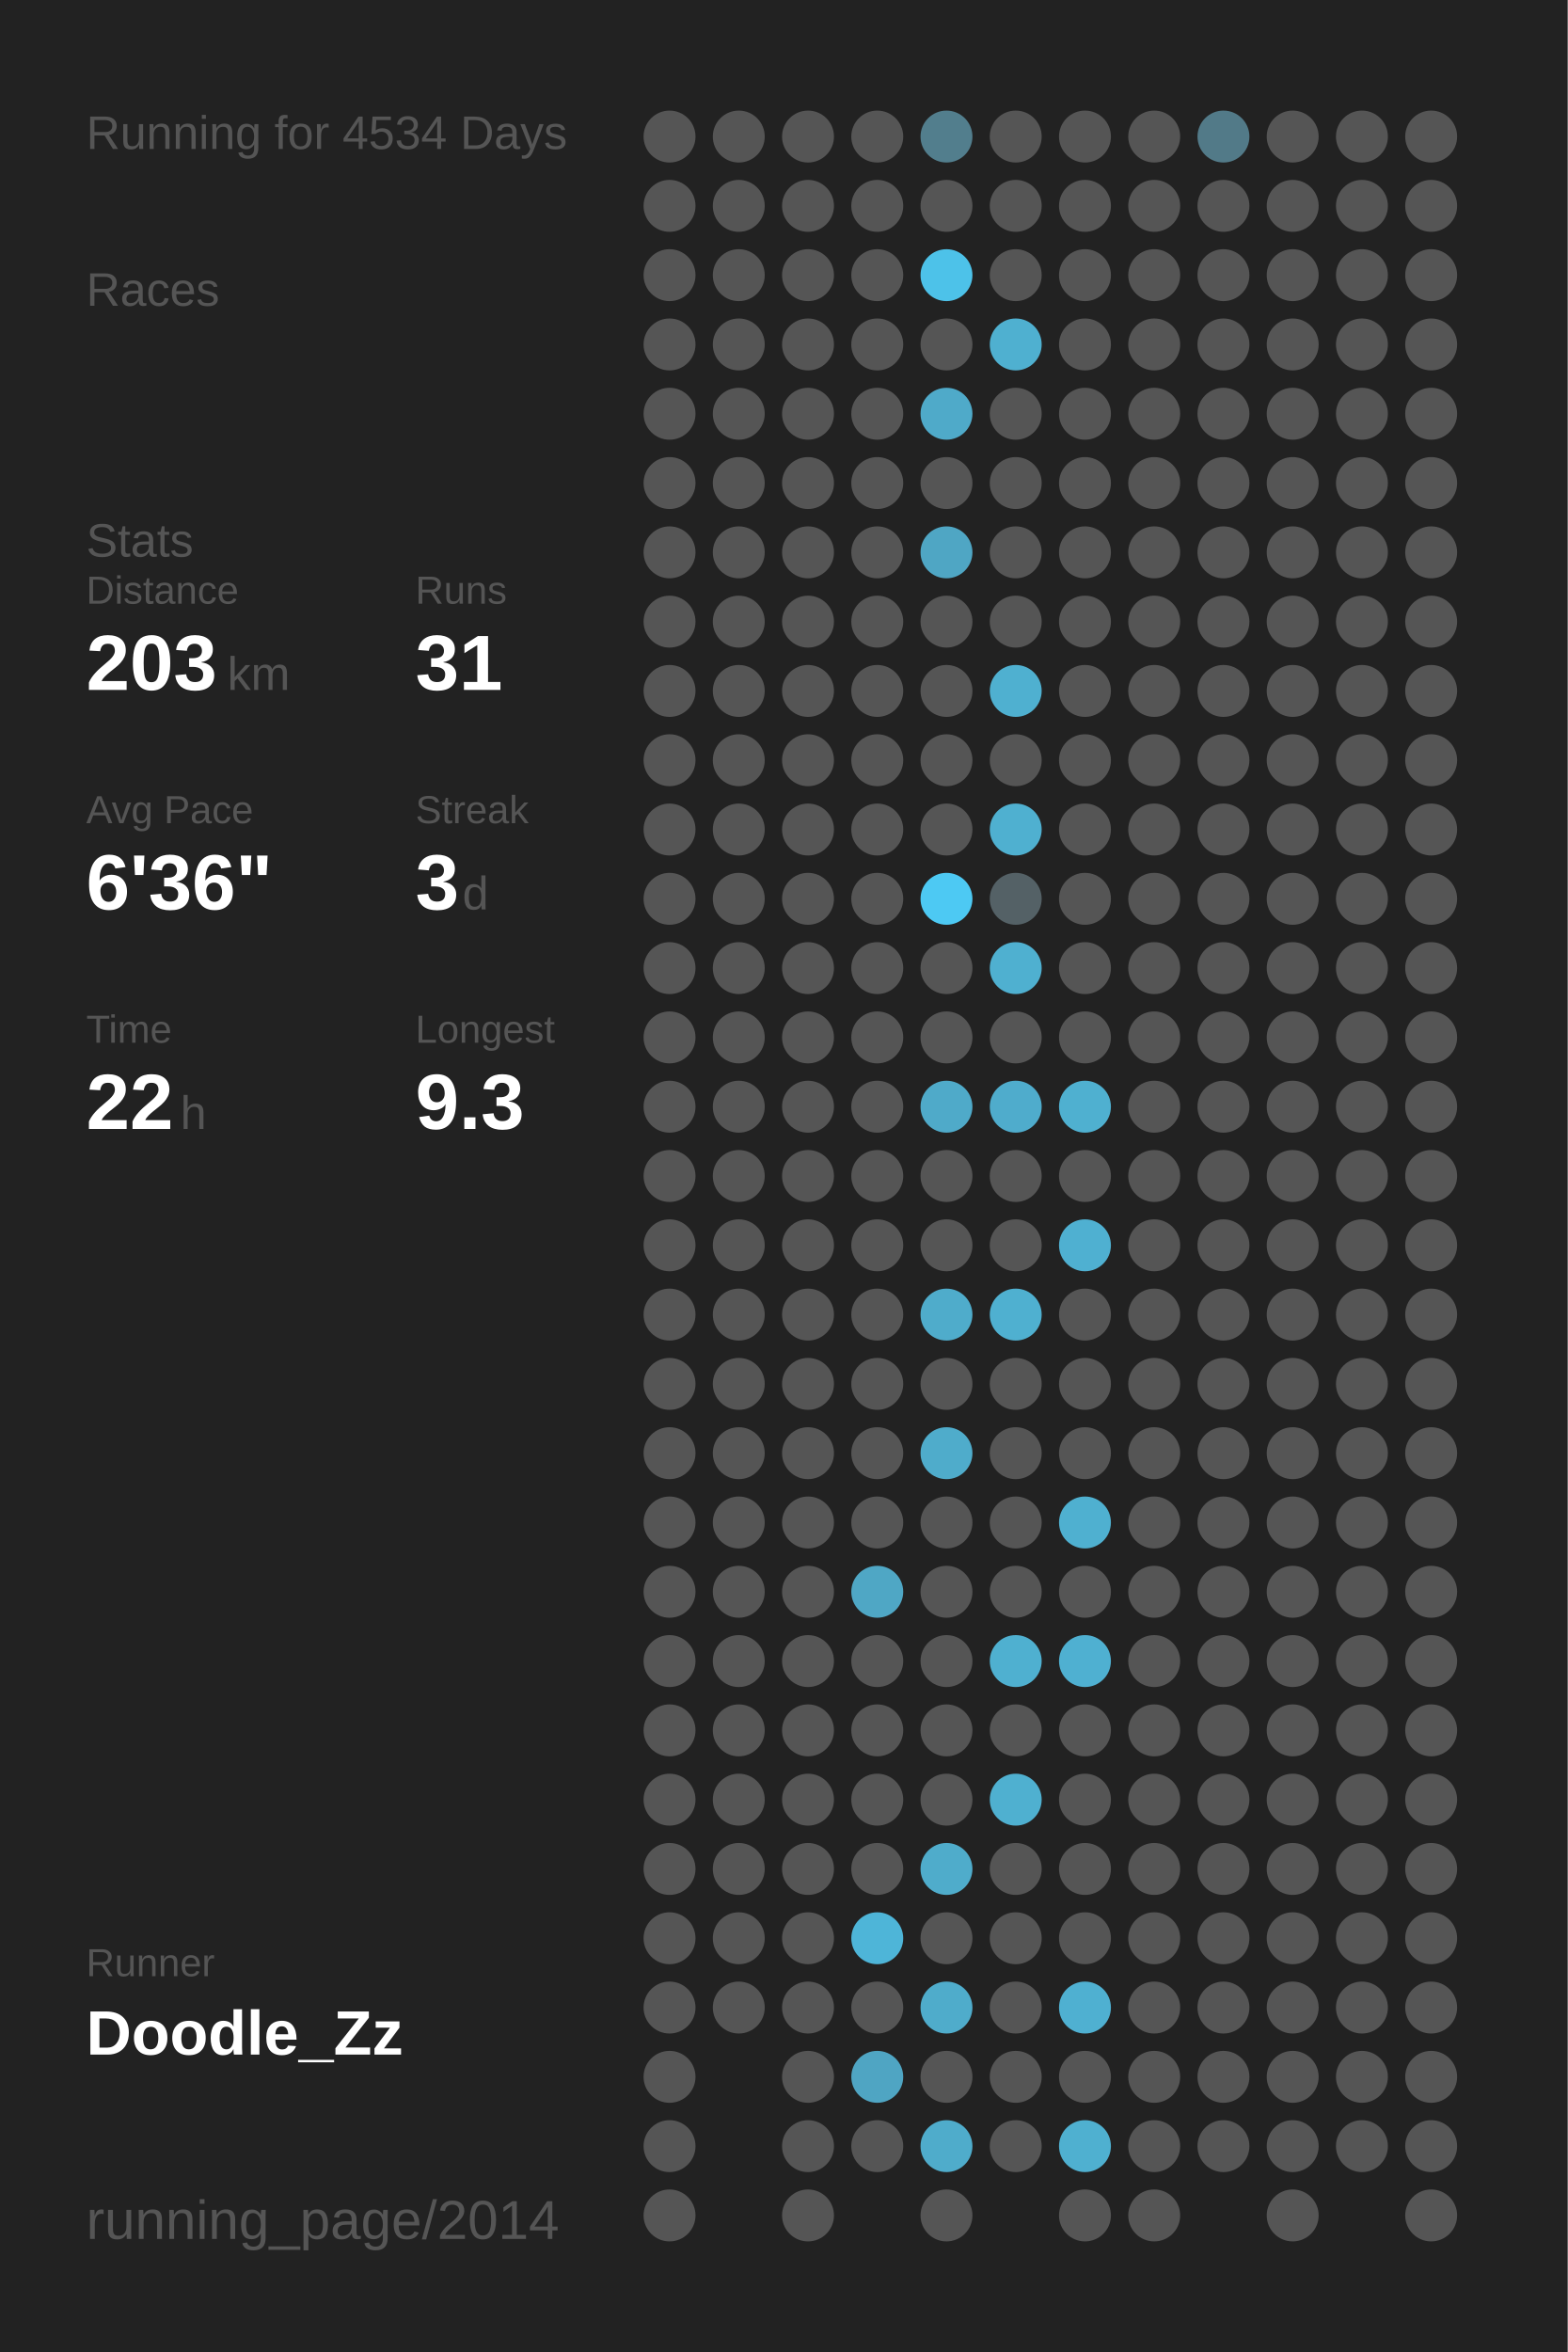
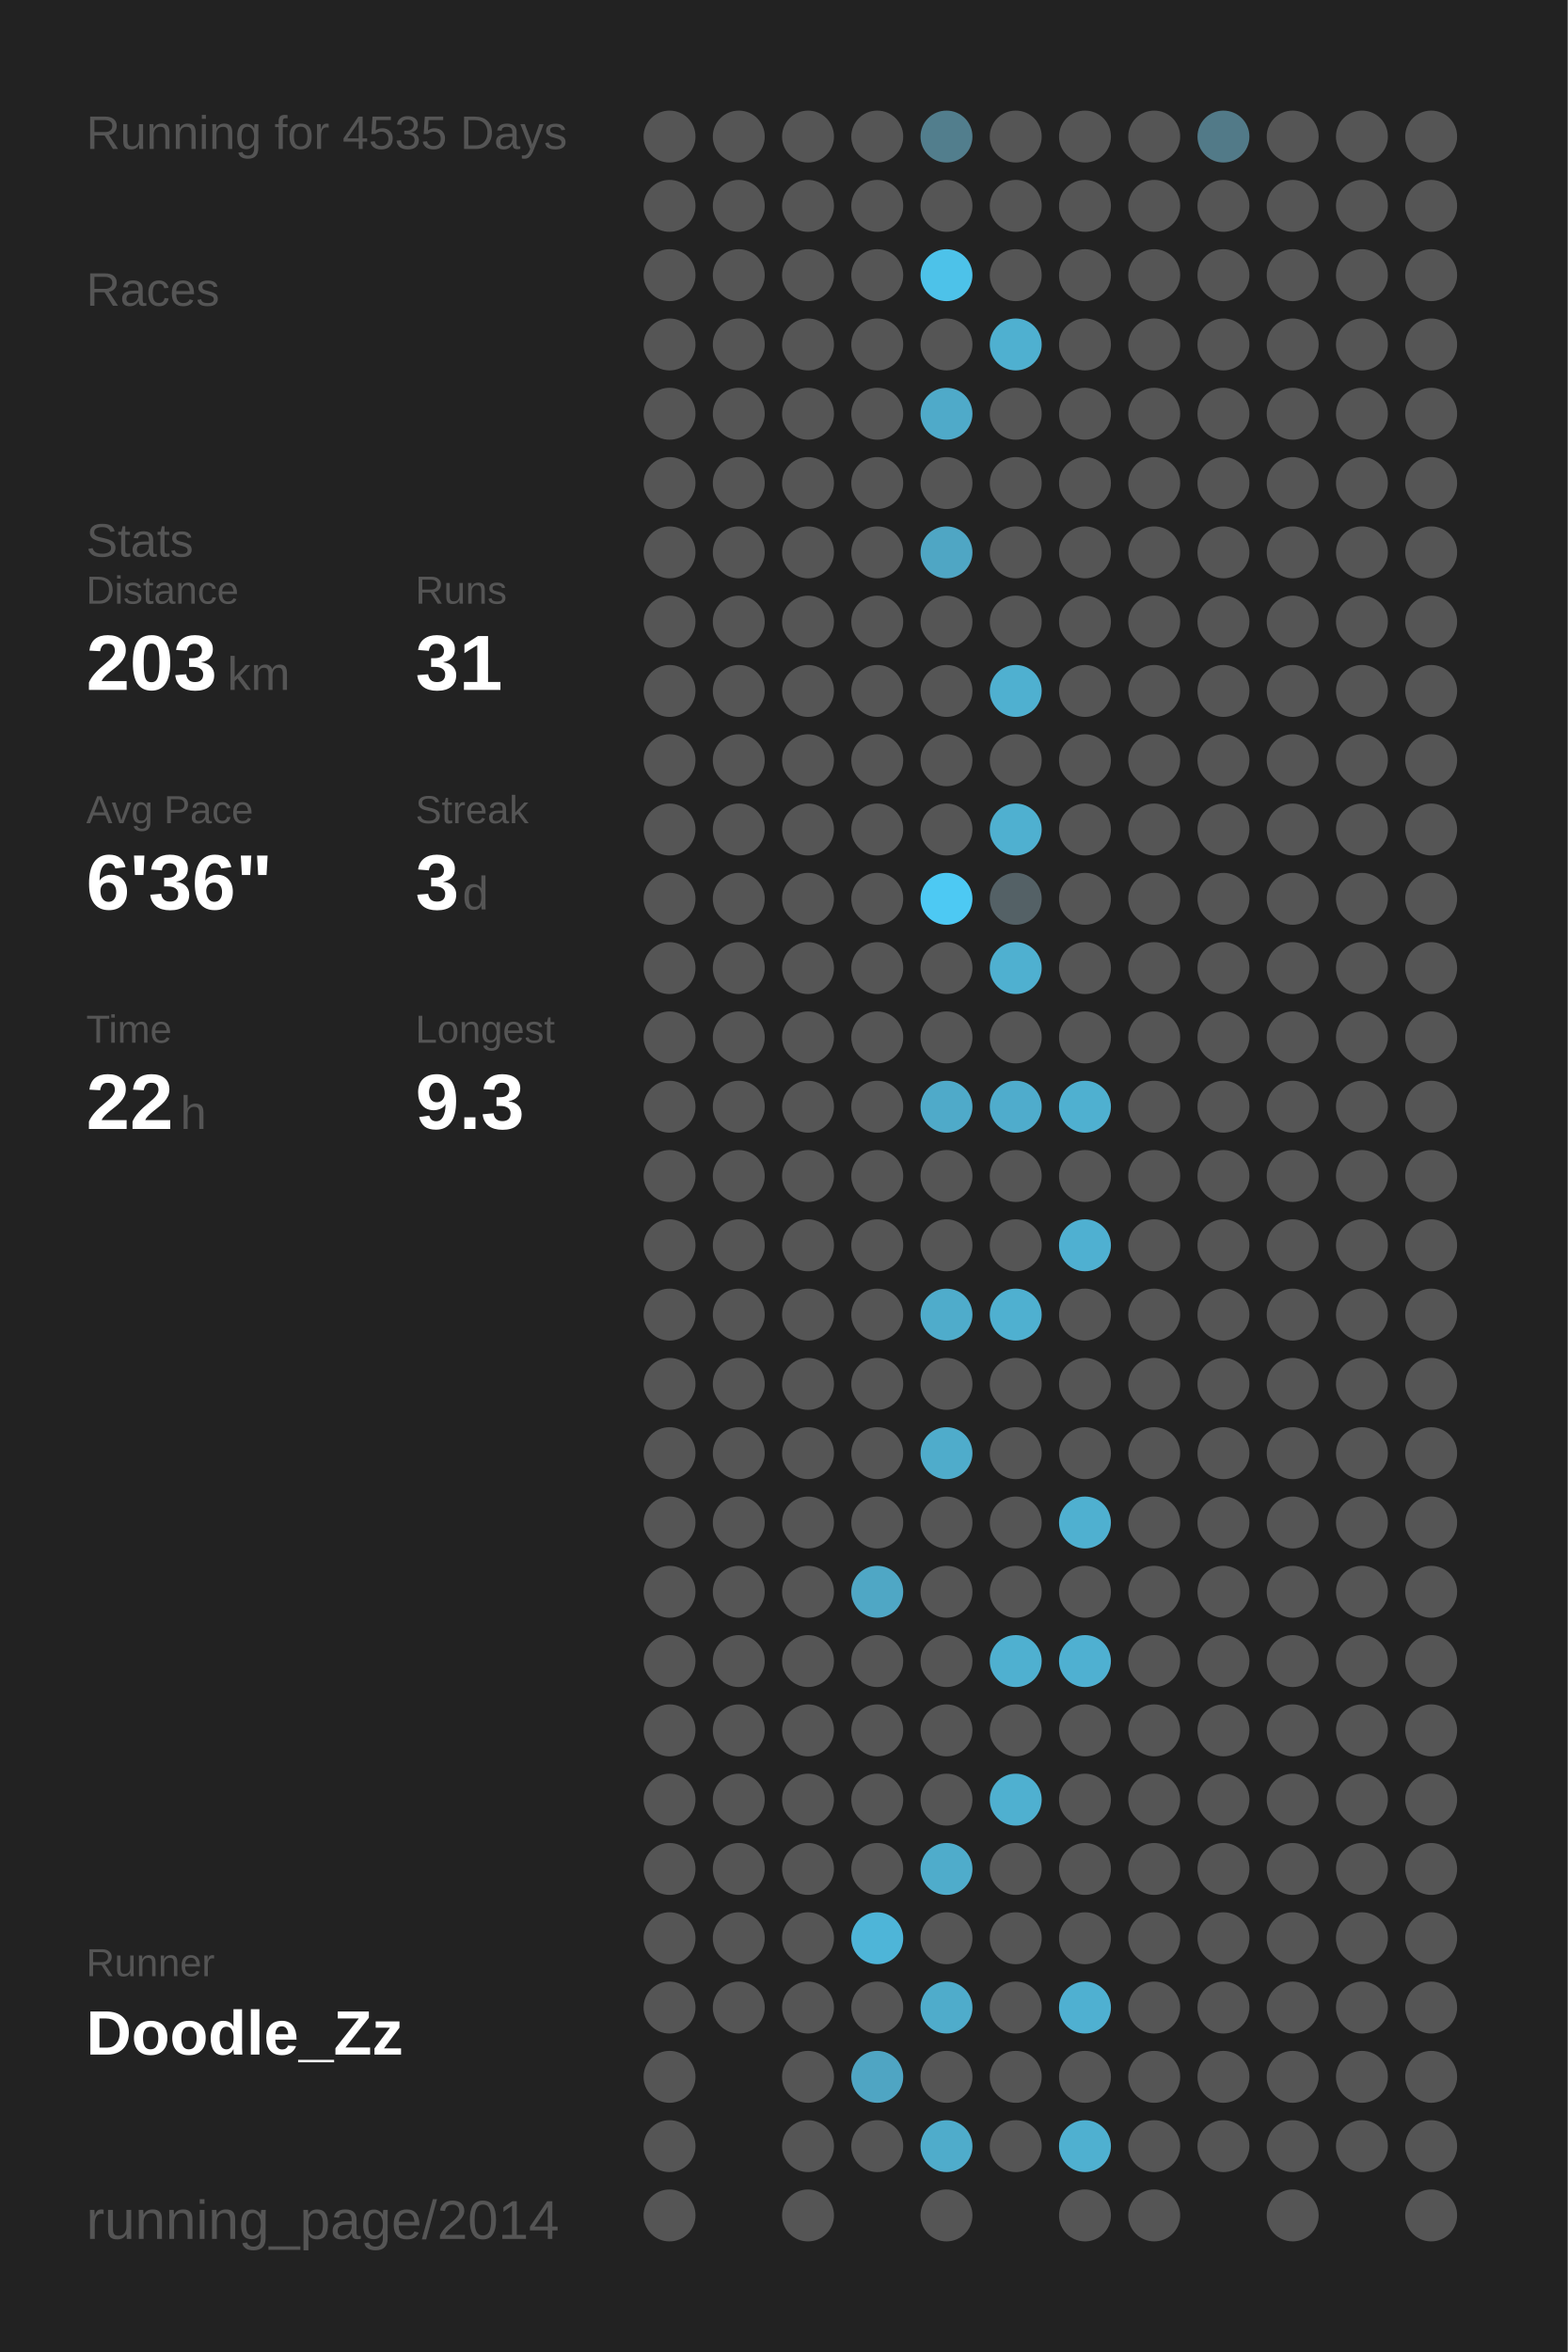
<svg xmlns="http://www.w3.org/2000/svg" baseProfile="full" height="300mm" version="1.1" viewBox="0,0,200,300" width="200mm">
  <defs />
  <rect fill="#222222" height="300" width="200" x="0" y="0" />
-   <text fill="#555555" style="font-size:6px; font-family:Arial;" x="11" y="19">Running for 4534 Days</text>
+   <text fill="#555555" style="font-size:6px; font-family:Arial;" x="11" y="19">Running for 4535 Days</text>
  <text fill="#555555" style="font-size:6px; font-family:Arial;" x="11" y="39">Races</text>
  <text fill="#555555" style="font-size:6px; font-family:Arial;" x="11" y="71">Stats</text>
  <text fill="#555555" style="font-size:5px; font-family:Arial;" x="11" y="77">Distance</text>
  <text fill="#FFFFFF" style="font-size:10px; font-family:Arial; font-weight:bold;" x="11" y="88">203</text>
  <text fill="#555555" style="font-size:6px; font-family:Arial;" x="29" y="88">km</text>
  <text fill="#555555" style="font-size:5px; font-family:Arial;" x="53" y="77">Runs</text>
  <text fill="#FFFFFF" style="font-size:10px; font-family:Arial; font-weight:bold;" x="53" y="88">31</text>
  <text fill="#555555" style="font-size:5px; font-family:Arial;" x="11" y="105">Avg Pace</text>
  <text fill="#FFFFFF" style="font-size:10px; font-family:Arial; font-weight:bold;" x="11" y="116">6'36"</text>
  <text fill="#555555" style="font-size:5px; font-family:Arial;" x="53" y="105">Streak</text>
  <text fill="#FFFFFF" style="font-size:10px; font-family:Arial; font-weight:bold;" x="53" y="116">3</text>
  <text fill="#555555" style="font-size:6px; font-family:Arial;" x="59" y="116">d</text>
  <text fill="#555555" style="font-size:5px; font-family:Arial;" x="11" y="133">Time</text>
  <text fill="#FFFFFF" style="font-size:10px; font-family:Arial; font-weight:bold;" x="11" y="144">22</text>
  <text fill="#555555" style="font-size:6px; font-family:Arial;" x="23" y="144">h</text>
  <text fill="#555555" style="font-size:5px; font-family:Arial;" x="53" y="133">Longest</text>
  <text fill="#FFFFFF" style="font-size:10px; font-family:Arial; font-weight:bold;" x="53" y="144">9.3</text>
  <text fill="#555555" style="font-size:5px; font-family:Arial;" x="11" y="252.065">Runner</text>
  <text fill="#FFFFFF" style="font-size:8px; font-family:Arial; font-weight:bold;" x="11" y="262.065">Doodle_Zz</text>
  <text fill="#555555" style="font-size:7px; font-family:Arial;" x="11" y="285.581">running_page/2014</text>
  <circle cx="85.417" cy="17.419" fill="#555555" r="3.312" />
  <circle cx="85.417" cy="26.258" fill="#555555" r="3.312" />
  <circle cx="85.417" cy="35.097" fill="#555555" r="3.312" />
  <circle cx="85.417" cy="43.935" fill="#555555" r="3.312" />
  <circle cx="85.417" cy="52.774" fill="#555555" r="3.312" />
  <circle cx="85.417" cy="61.613" fill="#555555" r="3.312" />
  <circle cx="85.417" cy="70.452" fill="#555555" r="3.312" />
  <circle cx="85.417" cy="79.29" fill="#555555" r="3.312" />
  <circle cx="85.417" cy="88.129" fill="#555555" r="3.312" />
  <circle cx="85.417" cy="96.968" fill="#555555" r="3.312" />
  <circle cx="85.417" cy="105.806" fill="#555555" r="3.312" />
  <circle cx="85.417" cy="114.645" fill="#555555" r="3.312" />
  <circle cx="85.417" cy="123.484" fill="#555555" r="3.312" />
  <circle cx="85.417" cy="132.323" fill="#555555" r="3.312" />
  <circle cx="85.417" cy="141.161" fill="#555555" r="3.312" />
  <circle cx="85.417" cy="150" fill="#555555" r="3.312" />
  <circle cx="85.417" cy="158.839" fill="#555555" r="3.312" />
  <circle cx="85.417" cy="167.677" fill="#555555" r="3.312" />
  <circle cx="85.417" cy="176.516" fill="#555555" r="3.312" />
  <circle cx="85.417" cy="185.355" fill="#555555" r="3.312" />
  <circle cx="85.417" cy="194.194" fill="#555555" r="3.312" />
  <circle cx="85.417" cy="203.032" fill="#555555" r="3.312" />
  <circle cx="85.417" cy="211.871" fill="#555555" r="3.312" />
  <circle cx="85.417" cy="220.71" fill="#555555" r="3.312" />
  <circle cx="85.417" cy="229.548" fill="#555555" r="3.312" />
  <circle cx="85.417" cy="238.387" fill="#555555" r="3.312" />
  <circle cx="85.417" cy="247.226" fill="#555555" r="3.312" />
  <circle cx="85.417" cy="256.065" fill="#555555" r="3.312" />
  <circle cx="85.417" cy="264.903" fill="#555555" r="3.312" />
  <circle cx="85.417" cy="273.742" fill="#555555" r="3.312" />
  <circle cx="85.417" cy="282.581" fill="#555555" r="3.312" />
  <circle cx="94.25" cy="17.419" fill="#555555" r="3.312" />
  <circle cx="94.25" cy="26.258" fill="#555555" r="3.312" />
  <circle cx="94.25" cy="35.097" fill="#555555" r="3.312" />
  <circle cx="94.25" cy="43.935" fill="#555555" r="3.312" />
  <circle cx="94.25" cy="52.774" fill="#555555" r="3.312" />
  <circle cx="94.25" cy="61.613" fill="#555555" r="3.312" />
  <circle cx="94.25" cy="70.452" fill="#555555" r="3.312" />
  <circle cx="94.25" cy="79.29" fill="#555555" r="3.312" />
  <circle cx="94.25" cy="88.129" fill="#555555" r="3.312" />
  <circle cx="94.25" cy="96.968" fill="#555555" r="3.312" />
  <circle cx="94.25" cy="105.806" fill="#555555" r="3.312" />
  <circle cx="94.25" cy="114.645" fill="#555555" r="3.312" />
  <circle cx="94.25" cy="123.484" fill="#555555" r="3.312" />
  <circle cx="94.25" cy="132.323" fill="#555555" r="3.312" />
  <circle cx="94.25" cy="141.161" fill="#555555" r="3.312" />
  <circle cx="94.25" cy="150" fill="#555555" r="3.312" />
  <circle cx="94.25" cy="158.839" fill="#555555" r="3.312" />
  <circle cx="94.25" cy="167.677" fill="#555555" r="3.312" />
  <circle cx="94.25" cy="176.516" fill="#555555" r="3.312" />
  <circle cx="94.25" cy="185.355" fill="#555555" r="3.312" />
  <circle cx="94.25" cy="194.194" fill="#555555" r="3.312" />
  <circle cx="94.25" cy="203.032" fill="#555555" r="3.312" />
  <circle cx="94.25" cy="211.871" fill="#555555" r="3.312" />
  <circle cx="94.25" cy="220.71" fill="#555555" r="3.312" />
  <circle cx="94.25" cy="229.548" fill="#555555" r="3.312" />
  <circle cx="94.25" cy="238.387" fill="#555555" r="3.312" />
  <circle cx="94.25" cy="247.226" fill="#555555" r="3.312" />
  <circle cx="94.25" cy="256.065" fill="#555555" r="3.312" />
  <circle cx="103.083" cy="17.419" fill="#555555" r="3.312" />
  <circle cx="103.083" cy="26.258" fill="#555555" r="3.312" />
  <circle cx="103.083" cy="35.097" fill="#555555" r="3.312" />
  <circle cx="103.083" cy="43.935" fill="#555555" r="3.312" />
  <circle cx="103.083" cy="52.774" fill="#555555" r="3.312" />
  <circle cx="103.083" cy="61.613" fill="#555555" r="3.312" />
  <circle cx="103.083" cy="70.452" fill="#555555" r="3.312" />
  <circle cx="103.083" cy="79.29" fill="#555555" r="3.312" />
  <circle cx="103.083" cy="88.129" fill="#555555" r="3.312" />
  <circle cx="103.083" cy="96.968" fill="#555555" r="3.312" />
  <circle cx="103.083" cy="105.806" fill="#555555" r="3.312" />
  <circle cx="103.083" cy="114.645" fill="#555555" r="3.312" />
  <circle cx="103.083" cy="123.484" fill="#555555" r="3.312" />
  <circle cx="103.083" cy="132.323" fill="#555555" r="3.312" />
  <circle cx="103.083" cy="141.161" fill="#555555" r="3.312" />
  <circle cx="103.083" cy="150" fill="#555555" r="3.312" />
  <circle cx="103.083" cy="158.839" fill="#555555" r="3.312" />
  <circle cx="103.083" cy="167.677" fill="#555555" r="3.312" />
  <circle cx="103.083" cy="176.516" fill="#555555" r="3.312" />
  <circle cx="103.083" cy="185.355" fill="#555555" r="3.312" />
  <circle cx="103.083" cy="194.194" fill="#555555" r="3.312" />
  <circle cx="103.083" cy="203.032" fill="#555555" r="3.312" />
  <circle cx="103.083" cy="211.871" fill="#555555" r="3.312" />
  <circle cx="103.083" cy="220.71" fill="#555555" r="3.312" />
  <circle cx="103.083" cy="229.548" fill="#555555" r="3.312" />
  <circle cx="103.083" cy="238.387" fill="#555555" r="3.312" />
  <circle cx="103.083" cy="247.226" fill="#555555" r="3.312" />
  <circle cx="103.083" cy="256.065" fill="#555555" r="3.312" />
  <circle cx="103.083" cy="264.903" fill="#555555" r="3.312" />
  <circle cx="103.083" cy="273.742" fill="#555555" r="3.312" />
  <circle cx="103.083" cy="282.581" fill="#555555" r="3.312" />
  <circle cx="111.917" cy="17.419" fill="#555555" r="3.312" />
  <circle cx="111.917" cy="26.258" fill="#555555" r="3.312" />
  <circle cx="111.917" cy="35.097" fill="#555555" r="3.312" />
  <circle cx="111.917" cy="43.935" fill="#555555" r="3.312" />
  <circle cx="111.917" cy="52.774" fill="#555555" r="3.312" />
  <circle cx="111.917" cy="61.613" fill="#555555" r="3.312" />
  <circle cx="111.917" cy="70.452" fill="#555555" r="3.312" />
  <circle cx="111.917" cy="79.29" fill="#555555" r="3.312" />
  <circle cx="111.917" cy="88.129" fill="#555555" r="3.312" />
  <circle cx="111.917" cy="96.968" fill="#555555" r="3.312" />
  <circle cx="111.917" cy="105.806" fill="#555555" r="3.312" />
  <circle cx="111.917" cy="114.645" fill="#555555" r="3.312" />
  <circle cx="111.917" cy="123.484" fill="#555555" r="3.312" />
  <circle cx="111.917" cy="132.323" fill="#555555" r="3.312" />
  <circle cx="111.917" cy="141.161" fill="#555555" r="3.312" />
  <circle cx="111.917" cy="150" fill="#555555" r="3.312" />
  <circle cx="111.917" cy="158.839" fill="#555555" r="3.312" />
  <circle cx="111.917" cy="167.677" fill="#555555" r="3.312" />
  <circle cx="111.917" cy="176.516" fill="#555555" r="3.312" />
  <circle cx="111.917" cy="185.355" fill="#555555" r="3.312" />
  <circle cx="111.917" cy="194.194" fill="#555555" r="3.312" />
  <circle cx="111.917" cy="203.032" fill="#4fa7c5" r="3.312" />
  <circle cx="111.917" cy="211.871" fill="#555555" r="3.312" />
  <circle cx="111.917" cy="220.71" fill="#555555" r="3.312" />
  <circle cx="111.917" cy="229.548" fill="#555555" r="3.312" />
  <circle cx="111.917" cy="238.387" fill="#555555" r="3.312" />
  <circle cx="111.917" cy="247.226" fill="#4eb5d8" r="3.312" />
  <circle cx="111.917" cy="256.065" fill="#555555" r="3.312" />
  <circle cx="111.917" cy="264.903" fill="#4fa5c3" r="3.312" />
  <circle cx="111.917" cy="273.742" fill="#555555" r="3.312" />
  <circle cx="120.75" cy="17.419" fill="#527e8d" r="3.312" />
  <circle cx="120.75" cy="26.258" fill="#555555" r="3.312" />
  <circle cx="120.75" cy="35.097" fill="#4dc2e9" r="3.312" />
  <circle cx="120.75" cy="43.935" fill="#555555" r="3.312" />
  <circle cx="120.75" cy="52.774" fill="#4faac9" r="3.312" />
  <circle cx="120.75" cy="61.613" fill="#555555" r="3.312" />
  <circle cx="120.75" cy="70.452" fill="#4fa6c4" r="3.312" />
  <circle cx="120.75" cy="79.29" fill="#555555" r="3.312" />
  <circle cx="120.75" cy="88.129" fill="#555555" r="3.312" />
  <circle cx="120.75" cy="96.968" fill="#555555" r="3.312" />
  <circle cx="120.75" cy="105.806" fill="#555555" r="3.312" />
  <circle cx="120.75" cy="114.645" fill="#4dc9f3" r="3.312" />
  <circle cx="120.75" cy="123.484" fill="#555555" r="3.312" />
  <circle cx="120.75" cy="132.323" fill="#555555" r="3.312" />
  <circle cx="120.75" cy="141.161" fill="#4faac9" r="3.312" />
  <circle cx="120.75" cy="150" fill="#555555" r="3.312" />
  <circle cx="120.75" cy="158.839" fill="#555555" r="3.312" />
  <circle cx="120.75" cy="167.677" fill="#4faccb" r="3.312" />
  <circle cx="120.75" cy="176.516" fill="#555555" r="3.312" />
  <circle cx="120.75" cy="185.355" fill="#4faccb" r="3.312" />
  <circle cx="120.75" cy="194.194" fill="#555555" r="3.312" />
  <circle cx="120.75" cy="203.032" fill="#555555" r="3.312" />
  <circle cx="120.75" cy="211.871" fill="#555555" r="3.312" />
  <circle cx="120.75" cy="220.71" fill="#555555" r="3.312" />
  <circle cx="120.75" cy="229.548" fill="#555555" r="3.312" />
  <circle cx="120.75" cy="238.387" fill="#4faccb" r="3.312" />
  <circle cx="120.75" cy="247.226" fill="#555555" r="3.312" />
  <circle cx="120.75" cy="256.065" fill="#4faccb" r="3.312" />
  <circle cx="120.75" cy="264.903" fill="#555555" r="3.312" />
  <circle cx="120.75" cy="273.742" fill="#4faccb" r="3.312" />
  <circle cx="120.75" cy="282.581" fill="#555555" r="3.312" />
  <circle cx="129.583" cy="17.419" fill="#555555" r="3.312" />
  <circle cx="129.583" cy="26.258" fill="#555555" r="3.312" />
  <circle cx="129.583" cy="35.097" fill="#555555" r="3.312" />
  <circle cx="129.583" cy="43.935" fill="#4fb0d0" r="3.312" />
  <circle cx="129.583" cy="52.774" fill="#555555" r="3.312" />
  <circle cx="129.583" cy="61.613" fill="#555555" r="3.312" />
  <circle cx="129.583" cy="70.452" fill="#555555" r="3.312" />
  <circle cx="129.583" cy="79.29" fill="#555555" r="3.312" />
  <circle cx="129.583" cy="88.129" fill="#4fb0d0" r="3.312" />
  <circle cx="129.583" cy="96.968" fill="#555555" r="3.312" />
  <circle cx="129.583" cy="105.806" fill="#4fb0d0" r="3.312" />
  <circle cx="129.583" cy="114.645" fill="#546166" r="3.312" />
  <circle cx="129.583" cy="123.484" fill="#4fb0d0" r="3.312" />
  <circle cx="129.583" cy="132.323" fill="#555555" r="3.312" />
  <circle cx="129.583" cy="141.161" fill="#4faccc" r="3.312" />
  <circle cx="129.583" cy="150" fill="#555555" r="3.312" />
  <circle cx="129.583" cy="158.839" fill="#555555" r="3.312" />
  <circle cx="129.583" cy="167.677" fill="#4fb0d0" r="3.312" />
  <circle cx="129.583" cy="176.516" fill="#555555" r="3.312" />
  <circle cx="129.583" cy="185.355" fill="#555555" r="3.312" />
  <circle cx="129.583" cy="194.194" fill="#555555" r="3.312" />
  <circle cx="129.583" cy="203.032" fill="#555555" r="3.312" />
  <circle cx="129.583" cy="211.871" fill="#4fb0d0" r="3.312" />
  <circle cx="129.583" cy="220.71" fill="#555555" r="3.312" />
  <circle cx="129.583" cy="229.548" fill="#4fb0d0" r="3.312" />
  <circle cx="129.583" cy="238.387" fill="#555555" r="3.312" />
  <circle cx="129.583" cy="247.226" fill="#555555" r="3.312" />
  <circle cx="129.583" cy="256.065" fill="#555555" r="3.312" />
  <circle cx="129.583" cy="264.903" fill="#555555" r="3.312" />
  <circle cx="129.583" cy="273.742" fill="#555555" r="3.312" />
  <circle cx="138.417" cy="17.419" fill="#555555" r="3.312" />
  <circle cx="138.417" cy="26.258" fill="#555555" r="3.312" />
  <circle cx="138.417" cy="35.097" fill="#555555" r="3.312" />
  <circle cx="138.417" cy="43.935" fill="#555555" r="3.312" />
  <circle cx="138.417" cy="52.774" fill="#555555" r="3.312" />
  <circle cx="138.417" cy="61.613" fill="#555555" r="3.312" />
  <circle cx="138.417" cy="70.452" fill="#555555" r="3.312" />
  <circle cx="138.417" cy="79.29" fill="#555555" r="3.312" />
  <circle cx="138.417" cy="88.129" fill="#555555" r="3.312" />
  <circle cx="138.417" cy="96.968" fill="#555555" r="3.312" />
  <circle cx="138.417" cy="105.806" fill="#555555" r="3.312" />
  <circle cx="138.417" cy="114.645" fill="#555555" r="3.312" />
  <circle cx="138.417" cy="123.484" fill="#555555" r="3.312" />
  <circle cx="138.417" cy="132.323" fill="#555555" r="3.312" />
  <circle cx="138.417" cy="141.161" fill="#4fb0d0" r="3.312" />
  <circle cx="138.417" cy="150" fill="#555555" r="3.312" />
  <circle cx="138.417" cy="158.839" fill="#4fb0d1" r="3.312" />
  <circle cx="138.417" cy="167.677" fill="#555555" r="3.312" />
  <circle cx="138.417" cy="176.516" fill="#555555" r="3.312" />
  <circle cx="138.417" cy="185.355" fill="#555555" r="3.312" />
  <circle cx="138.417" cy="194.194" fill="#4fb0d0" r="3.312" />
  <circle cx="138.417" cy="203.032" fill="#555555" r="3.312" />
  <circle cx="138.417" cy="211.871" fill="#4fb0d1" r="3.312" />
  <circle cx="138.417" cy="220.71" fill="#555555" r="3.312" />
  <circle cx="138.417" cy="229.548" fill="#555555" r="3.312" />
  <circle cx="138.417" cy="238.387" fill="#555555" r="3.312" />
  <circle cx="138.417" cy="247.226" fill="#555555" r="3.312" />
  <circle cx="138.417" cy="256.065" fill="#4fb0d1" r="3.312" />
  <circle cx="138.417" cy="264.903" fill="#555555" r="3.312" />
  <circle cx="138.417" cy="273.742" fill="#4fb0d0" r="3.312" />
  <circle cx="138.417" cy="282.581" fill="#555555" r="3.312" />
  <circle cx="147.25" cy="17.419" fill="#555555" r="3.312" />
  <circle cx="147.25" cy="26.258" fill="#555555" r="3.312" />
  <circle cx="147.25" cy="35.097" fill="#555555" r="3.312" />
  <circle cx="147.25" cy="43.935" fill="#555555" r="3.312" />
  <circle cx="147.25" cy="52.774" fill="#555555" r="3.312" />
  <circle cx="147.25" cy="61.613" fill="#555555" r="3.312" />
  <circle cx="147.25" cy="70.452" fill="#555555" r="3.312" />
  <circle cx="147.25" cy="79.29" fill="#555555" r="3.312" />
  <circle cx="147.25" cy="88.129" fill="#555555" r="3.312" />
  <circle cx="147.25" cy="96.968" fill="#555555" r="3.312" />
  <circle cx="147.25" cy="105.806" fill="#555555" r="3.312" />
  <circle cx="147.25" cy="114.645" fill="#555555" r="3.312" />
  <circle cx="147.25" cy="123.484" fill="#555555" r="3.312" />
  <circle cx="147.25" cy="132.323" fill="#555555" r="3.312" />
  <circle cx="147.25" cy="141.161" fill="#555555" r="3.312" />
  <circle cx="147.25" cy="150" fill="#555555" r="3.312" />
  <circle cx="147.25" cy="158.839" fill="#555555" r="3.312" />
  <circle cx="147.25" cy="167.677" fill="#555555" r="3.312" />
  <circle cx="147.25" cy="176.516" fill="#555555" r="3.312" />
  <circle cx="147.25" cy="185.355" fill="#555555" r="3.312" />
  <circle cx="147.25" cy="194.194" fill="#555555" r="3.312" />
  <circle cx="147.25" cy="203.032" fill="#555555" r="3.312" />
  <circle cx="147.25" cy="211.871" fill="#555555" r="3.312" />
  <circle cx="147.25" cy="220.71" fill="#555555" r="3.312" />
  <circle cx="147.25" cy="229.548" fill="#555555" r="3.312" />
  <circle cx="147.25" cy="238.387" fill="#555555" r="3.312" />
  <circle cx="147.25" cy="247.226" fill="#555555" r="3.312" />
  <circle cx="147.25" cy="256.065" fill="#555555" r="3.312" />
  <circle cx="147.25" cy="264.903" fill="#555555" r="3.312" />
  <circle cx="147.25" cy="273.742" fill="#555555" r="3.312" />
  <circle cx="147.25" cy="282.581" fill="#555555" r="3.312" />
  <circle cx="156.083" cy="17.419" fill="#527a88" r="3.312" />
  <circle cx="156.083" cy="26.258" fill="#555555" r="3.312" />
  <circle cx="156.083" cy="35.097" fill="#555555" r="3.312" />
  <circle cx="156.083" cy="43.935" fill="#555555" r="3.312" />
  <circle cx="156.083" cy="52.774" fill="#555555" r="3.312" />
  <circle cx="156.083" cy="61.613" fill="#555555" r="3.312" />
  <circle cx="156.083" cy="70.452" fill="#555555" r="3.312" />
  <circle cx="156.083" cy="79.29" fill="#555555" r="3.312" />
  <circle cx="156.083" cy="88.129" fill="#555555" r="3.312" />
  <circle cx="156.083" cy="96.968" fill="#555555" r="3.312" />
  <circle cx="156.083" cy="105.806" fill="#555555" r="3.312" />
  <circle cx="156.083" cy="114.645" fill="#555555" r="3.312" />
  <circle cx="156.083" cy="123.484" fill="#555555" r="3.312" />
  <circle cx="156.083" cy="132.323" fill="#555555" r="3.312" />
  <circle cx="156.083" cy="141.161" fill="#555555" r="3.312" />
  <circle cx="156.083" cy="150" fill="#555555" r="3.312" />
  <circle cx="156.083" cy="158.839" fill="#555555" r="3.312" />
  <circle cx="156.083" cy="167.677" fill="#555555" r="3.312" />
  <circle cx="156.083" cy="176.516" fill="#555555" r="3.312" />
  <circle cx="156.083" cy="185.355" fill="#555555" r="3.312" />
  <circle cx="156.083" cy="194.194" fill="#555555" r="3.312" />
  <circle cx="156.083" cy="203.032" fill="#555555" r="3.312" />
  <circle cx="156.083" cy="211.871" fill="#555555" r="3.312" />
  <circle cx="156.083" cy="220.71" fill="#555555" r="3.312" />
  <circle cx="156.083" cy="229.548" fill="#555555" r="3.312" />
  <circle cx="156.083" cy="238.387" fill="#555555" r="3.312" />
  <circle cx="156.083" cy="247.226" fill="#555555" r="3.312" />
  <circle cx="156.083" cy="256.065" fill="#555555" r="3.312" />
  <circle cx="156.083" cy="264.903" fill="#555555" r="3.312" />
  <circle cx="156.083" cy="273.742" fill="#555555" r="3.312" />
  <circle cx="164.917" cy="17.419" fill="#555555" r="3.312" />
  <circle cx="164.917" cy="26.258" fill="#555555" r="3.312" />
  <circle cx="164.917" cy="35.097" fill="#555555" r="3.312" />
  <circle cx="164.917" cy="43.935" fill="#555555" r="3.312" />
  <circle cx="164.917" cy="52.774" fill="#555555" r="3.312" />
  <circle cx="164.917" cy="61.613" fill="#555555" r="3.312" />
  <circle cx="164.917" cy="70.452" fill="#555555" r="3.312" />
  <circle cx="164.917" cy="79.29" fill="#555555" r="3.312" />
  <circle cx="164.917" cy="88.129" fill="#555555" r="3.312" />
  <circle cx="164.917" cy="96.968" fill="#555555" r="3.312" />
  <circle cx="164.917" cy="105.806" fill="#555555" r="3.312" />
  <circle cx="164.917" cy="114.645" fill="#555555" r="3.312" />
  <circle cx="164.917" cy="123.484" fill="#555555" r="3.312" />
  <circle cx="164.917" cy="132.323" fill="#555555" r="3.312" />
  <circle cx="164.917" cy="141.161" fill="#555555" r="3.312" />
  <circle cx="164.917" cy="150" fill="#555555" r="3.312" />
  <circle cx="164.917" cy="158.839" fill="#555555" r="3.312" />
  <circle cx="164.917" cy="167.677" fill="#555555" r="3.312" />
  <circle cx="164.917" cy="176.516" fill="#555555" r="3.312" />
  <circle cx="164.917" cy="185.355" fill="#555555" r="3.312" />
  <circle cx="164.917" cy="194.194" fill="#555555" r="3.312" />
  <circle cx="164.917" cy="203.032" fill="#555555" r="3.312" />
  <circle cx="164.917" cy="211.871" fill="#555555" r="3.312" />
  <circle cx="164.917" cy="220.71" fill="#555555" r="3.312" />
  <circle cx="164.917" cy="229.548" fill="#555555" r="3.312" />
  <circle cx="164.917" cy="238.387" fill="#555555" r="3.312" />
  <circle cx="164.917" cy="247.226" fill="#555555" r="3.312" />
  <circle cx="164.917" cy="256.065" fill="#555555" r="3.312" />
  <circle cx="164.917" cy="264.903" fill="#555555" r="3.312" />
  <circle cx="164.917" cy="273.742" fill="#555555" r="3.312" />
  <circle cx="164.917" cy="282.581" fill="#555555" r="3.312" />
  <circle cx="173.75" cy="17.419" fill="#555555" r="3.312" />
  <circle cx="173.75" cy="26.258" fill="#555555" r="3.312" />
  <circle cx="173.75" cy="35.097" fill="#555555" r="3.312" />
  <circle cx="173.75" cy="43.935" fill="#555555" r="3.312" />
  <circle cx="173.75" cy="52.774" fill="#555555" r="3.312" />
  <circle cx="173.75" cy="61.613" fill="#555555" r="3.312" />
  <circle cx="173.75" cy="70.452" fill="#555555" r="3.312" />
  <circle cx="173.75" cy="79.29" fill="#555555" r="3.312" />
  <circle cx="173.75" cy="88.129" fill="#555555" r="3.312" />
  <circle cx="173.75" cy="96.968" fill="#555555" r="3.312" />
  <circle cx="173.75" cy="105.806" fill="#555555" r="3.312" />
  <circle cx="173.75" cy="114.645" fill="#555555" r="3.312" />
  <circle cx="173.75" cy="123.484" fill="#555555" r="3.312" />
  <circle cx="173.75" cy="132.323" fill="#555555" r="3.312" />
  <circle cx="173.75" cy="141.161" fill="#555555" r="3.312" />
  <circle cx="173.75" cy="150" fill="#555555" r="3.312" />
  <circle cx="173.75" cy="158.839" fill="#555555" r="3.312" />
  <circle cx="173.75" cy="167.677" fill="#555555" r="3.312" />
  <circle cx="173.75" cy="176.516" fill="#555555" r="3.312" />
  <circle cx="173.75" cy="185.355" fill="#555555" r="3.312" />
  <circle cx="173.75" cy="194.194" fill="#555555" r="3.312" />
  <circle cx="173.75" cy="203.032" fill="#555555" r="3.312" />
  <circle cx="173.75" cy="211.871" fill="#555555" r="3.312" />
  <circle cx="173.75" cy="220.71" fill="#555555" r="3.312" />
  <circle cx="173.75" cy="229.548" fill="#555555" r="3.312" />
  <circle cx="173.75" cy="238.387" fill="#555555" r="3.312" />
  <circle cx="173.75" cy="247.226" fill="#555555" r="3.312" />
  <circle cx="173.75" cy="256.065" fill="#555555" r="3.312" />
  <circle cx="173.75" cy="264.903" fill="#555555" r="3.312" />
  <circle cx="173.75" cy="273.742" fill="#555555" r="3.312" />
  <circle cx="182.583" cy="17.419" fill="#555555" r="3.312" />
  <circle cx="182.583" cy="26.258" fill="#555555" r="3.312" />
  <circle cx="182.583" cy="35.097" fill="#555555" r="3.312" />
  <circle cx="182.583" cy="43.935" fill="#555555" r="3.312" />
  <circle cx="182.583" cy="52.774" fill="#555555" r="3.312" />
  <circle cx="182.583" cy="61.613" fill="#555555" r="3.312" />
  <circle cx="182.583" cy="70.452" fill="#555555" r="3.312" />
  <circle cx="182.583" cy="79.29" fill="#555555" r="3.312" />
  <circle cx="182.583" cy="88.129" fill="#555555" r="3.312" />
  <circle cx="182.583" cy="96.968" fill="#555555" r="3.312" />
  <circle cx="182.583" cy="105.806" fill="#555555" r="3.312" />
  <circle cx="182.583" cy="114.645" fill="#555555" r="3.312" />
  <circle cx="182.583" cy="123.484" fill="#555555" r="3.312" />
  <circle cx="182.583" cy="132.323" fill="#555555" r="3.312" />
  <circle cx="182.583" cy="141.161" fill="#555555" r="3.312" />
  <circle cx="182.583" cy="150" fill="#555555" r="3.312" />
  <circle cx="182.583" cy="158.839" fill="#555555" r="3.312" />
  <circle cx="182.583" cy="167.677" fill="#555555" r="3.312" />
  <circle cx="182.583" cy="176.516" fill="#555555" r="3.312" />
  <circle cx="182.583" cy="185.355" fill="#555555" r="3.312" />
  <circle cx="182.583" cy="194.194" fill="#555555" r="3.312" />
  <circle cx="182.583" cy="203.032" fill="#555555" r="3.312" />
  <circle cx="182.583" cy="211.871" fill="#555555" r="3.312" />
  <circle cx="182.583" cy="220.71" fill="#555555" r="3.312" />
  <circle cx="182.583" cy="229.548" fill="#555555" r="3.312" />
  <circle cx="182.583" cy="238.387" fill="#555555" r="3.312" />
  <circle cx="182.583" cy="247.226" fill="#555555" r="3.312" />
  <circle cx="182.583" cy="256.065" fill="#555555" r="3.312" />
  <circle cx="182.583" cy="264.903" fill="#555555" r="3.312" />
  <circle cx="182.583" cy="273.742" fill="#555555" r="3.312" />
  <circle cx="182.583" cy="282.581" fill="#555555" r="3.312" />
</svg>
